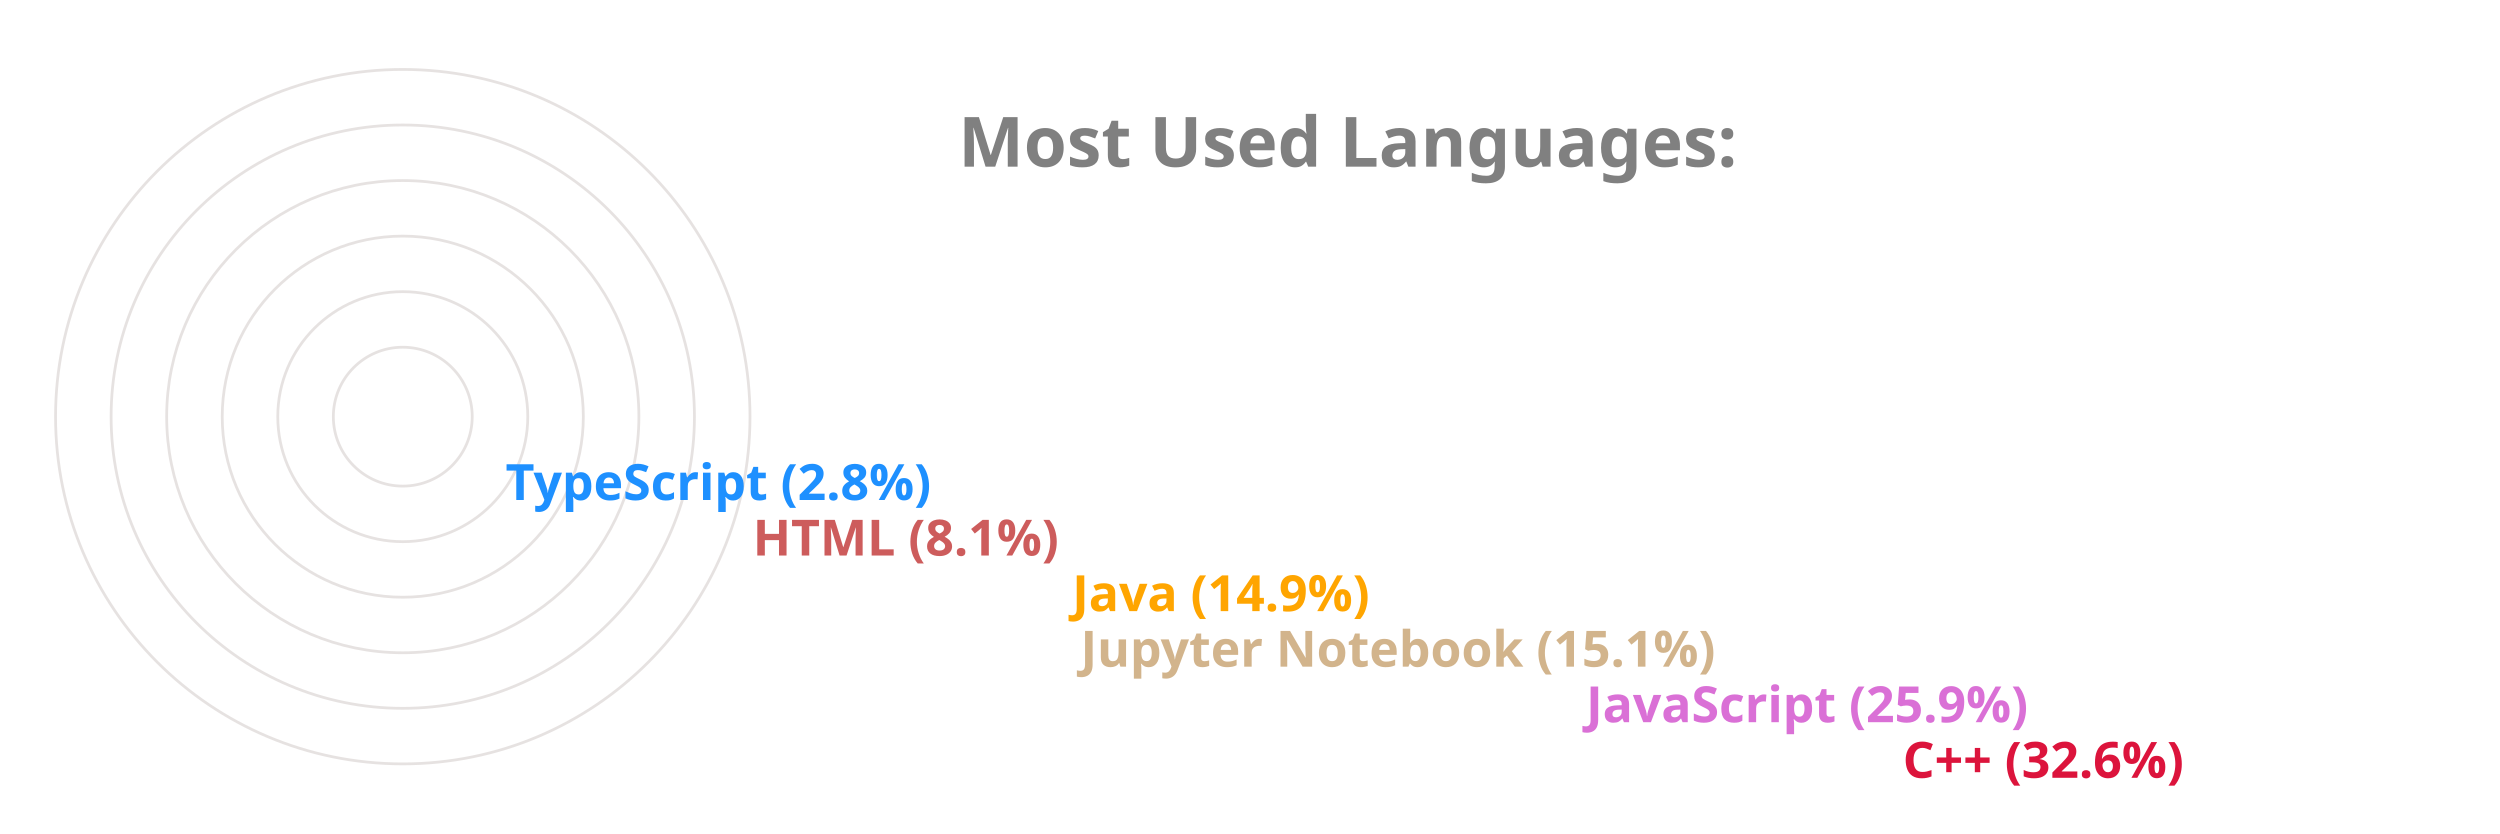
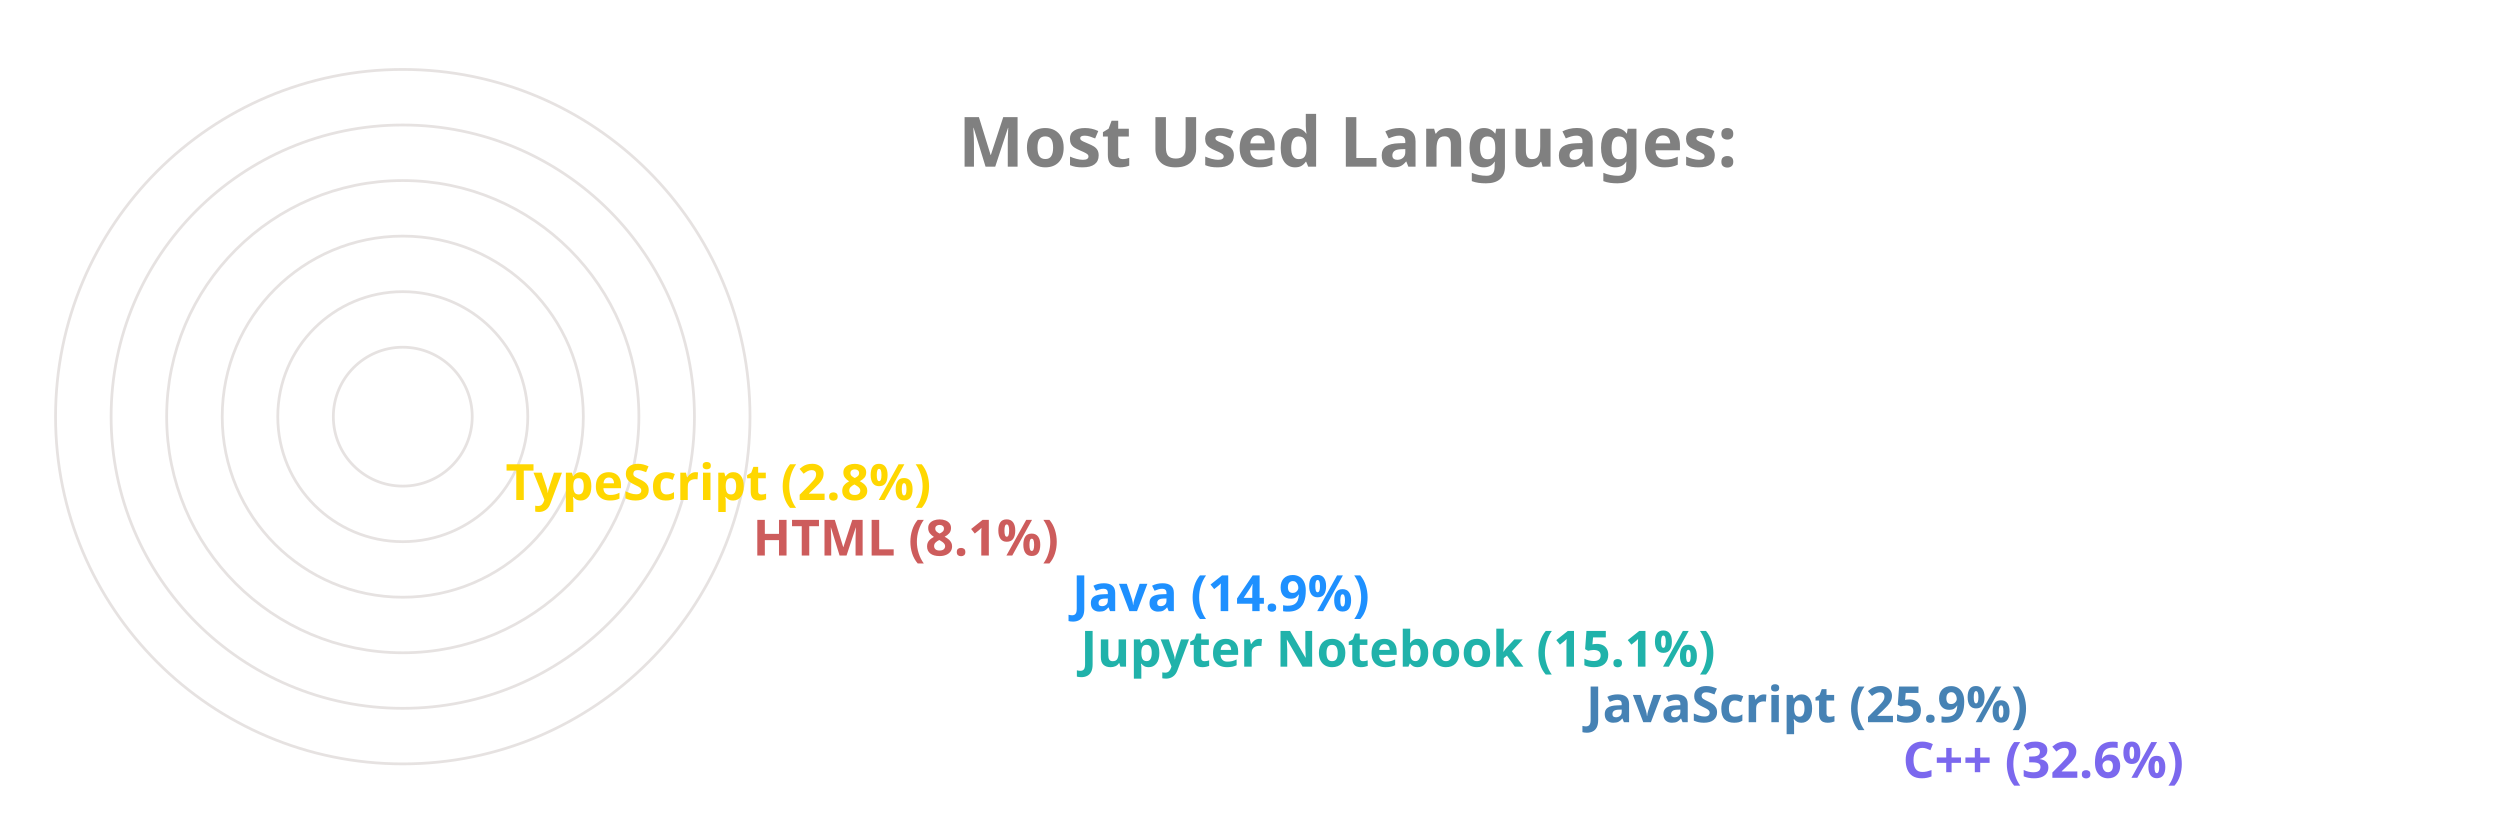
<svg xmlns="http://www.w3.org/2000/svg" viewBox="0 0 650 300" height="200px" width="600px">
  <style>
		.label {
			font: bold 25px sans-serif;
			color: #404040;
			-webkit-text-stroke: 1px white;
	  	}
		.name {
			font: bold 18px sans-serif;
			color: #404040;
	  	}

		.line {
			stroke-dasharray: 1000;
			stroke-dashoffset: 1000;
			animation: dash 3.5s ease-in-out forwards;	
			animation-iteration-count: infinite;
			animation-direction: alternate-reverse;
		}

		.path {
			stroke-dasharray: 1000;
			stroke-dashoffset: 1000;
			animation: dash 3.5s ease-in-out forwards;	
			animation-iteration-count: infinite;
			animation-direction: alternate-reverse;
		}
		  
		@keyframes dash {
			to {
				stroke-dashoffset: 0;
			}
		}

	</style>
  <g stroke="#E6E2E1" fill="none" stroke-width="1">
    <circle cx="20" cy="150" r="125" />
    <circle cx="20" cy="150" r="105" />
    <circle cx="20" cy="150" r="85" />
    <circle cx="20" cy="150" r="65" />
    <circle cx="20" cy="150" r="45" />
    <circle cx="20" cy="150" r="25" />
  </g>
  <g fill="none" stroke-width="20" class="line">
-     <line x2="550" y2="275" x1="20" y1="275" stroke="Crimson" />
-     <line x2="436" y2="255" x1="20" y1="255" stroke="Orchid" />
-     <line x2="254" y2="235" x1="20" y1="235" stroke="Tan" />
-     <line x2="251" y2="215" x1="20" y1="215" stroke="Orange" />
+     <line x2="550" y2="275" x1="20" y1="275" stroke="MediumSlateBlue" />
+     <line x2="436" y2="255" x1="20" y1="255" stroke="SteelBlue" />
+     <line x2="254" y2="235" x1="20" y1="235" stroke="LightSeaGreen" />
+     <line x2="251" y2="215" x1="20" y1="215" stroke="DodgerBlue" />
    <line x2="136" y2="195" x1="20" y1="195" stroke="IndianRed" />
-     <line x2="47" y2="175" x1="20" y1="175" stroke="DodgerBlue" />
+     <line x2="47" y2="175" x1="20" y1="175" stroke="Gold" />
  </g>
  <g fill="none" stroke-width="20" stroke-linecap="round" class="path">
-     <path d="M 20 275 A 125 125 45 0 1 -84 81" stroke="Crimson" />
-     <path d="M 20 255 A 105 105 45 0 1 -74 103" stroke="Orchid" />
-     <path d="M 20 235 A 85 85 45 0 1 -62 128" stroke="Tan" />
-     <path d="M 20 215 A 65 65 45 0 1 -42 133" stroke="Orange" />
+     <path d="M 20 275 A 125 125 45 0 1 -84 81" stroke="MediumSlateBlue" />
+     <path d="M 20 255 A 105 105 45 0 1 -74 103" stroke="SteelBlue" />
+     <path d="M 20 235 A 85 85 45 0 1 -62 128" stroke="LightSeaGreen" />
+     <path d="M 20 215 A 65 65 45 0 1 -42 133" stroke="DodgerBlue" />
    <path d="M 20 195 A 45 45 45 0 1 -24 143" stroke="IndianRed" />
-     <path d="M 20 175 A 25 25 45 0 1 -4 148" stroke="DodgerBlue" />
+     <path d="M 20 175 A 25 25 45 0 1 -4 148" stroke="Gold" />
  </g>
  <g class="name">
-     <text x="560" y="280" fill="Crimson">C++ (32.6%)</text>
-     <text x="446" y="260" fill="Orchid">JavaScript (25.9%)</text>
-     <text x="264" y="240" fill="Tan">Jupyter Notebook (15.1%)</text>
-     <text x="261" y="220" fill="Orange">Java (14.9%)</text>
+     <text x="560" y="280" fill="MediumSlateBlue">C++ (32.6%)</text>
+     <text x="446" y="260" fill="SteelBlue">JavaScript (25.9%)</text>
+     <text x="264" y="240" fill="LightSeaGreen">Jupyter Notebook (15.1%)</text>
+     <text x="261" y="220" fill="DodgerBlue">Java (14.9%)</text>
    <text x="146" y="200" fill="IndianRed">HTML (8.1%)</text>
-     <text x="57" y="180" fill="DodgerBlue">TypeScript (2.8%)</text>
+     <text x="57" y="180" fill="Gold">TypeScript (2.8%)</text>
  </g>
  <g class="label">
    <text x="220" y="60" fill="grey">Most Used Languages:</text>
  </g>
</svg>
